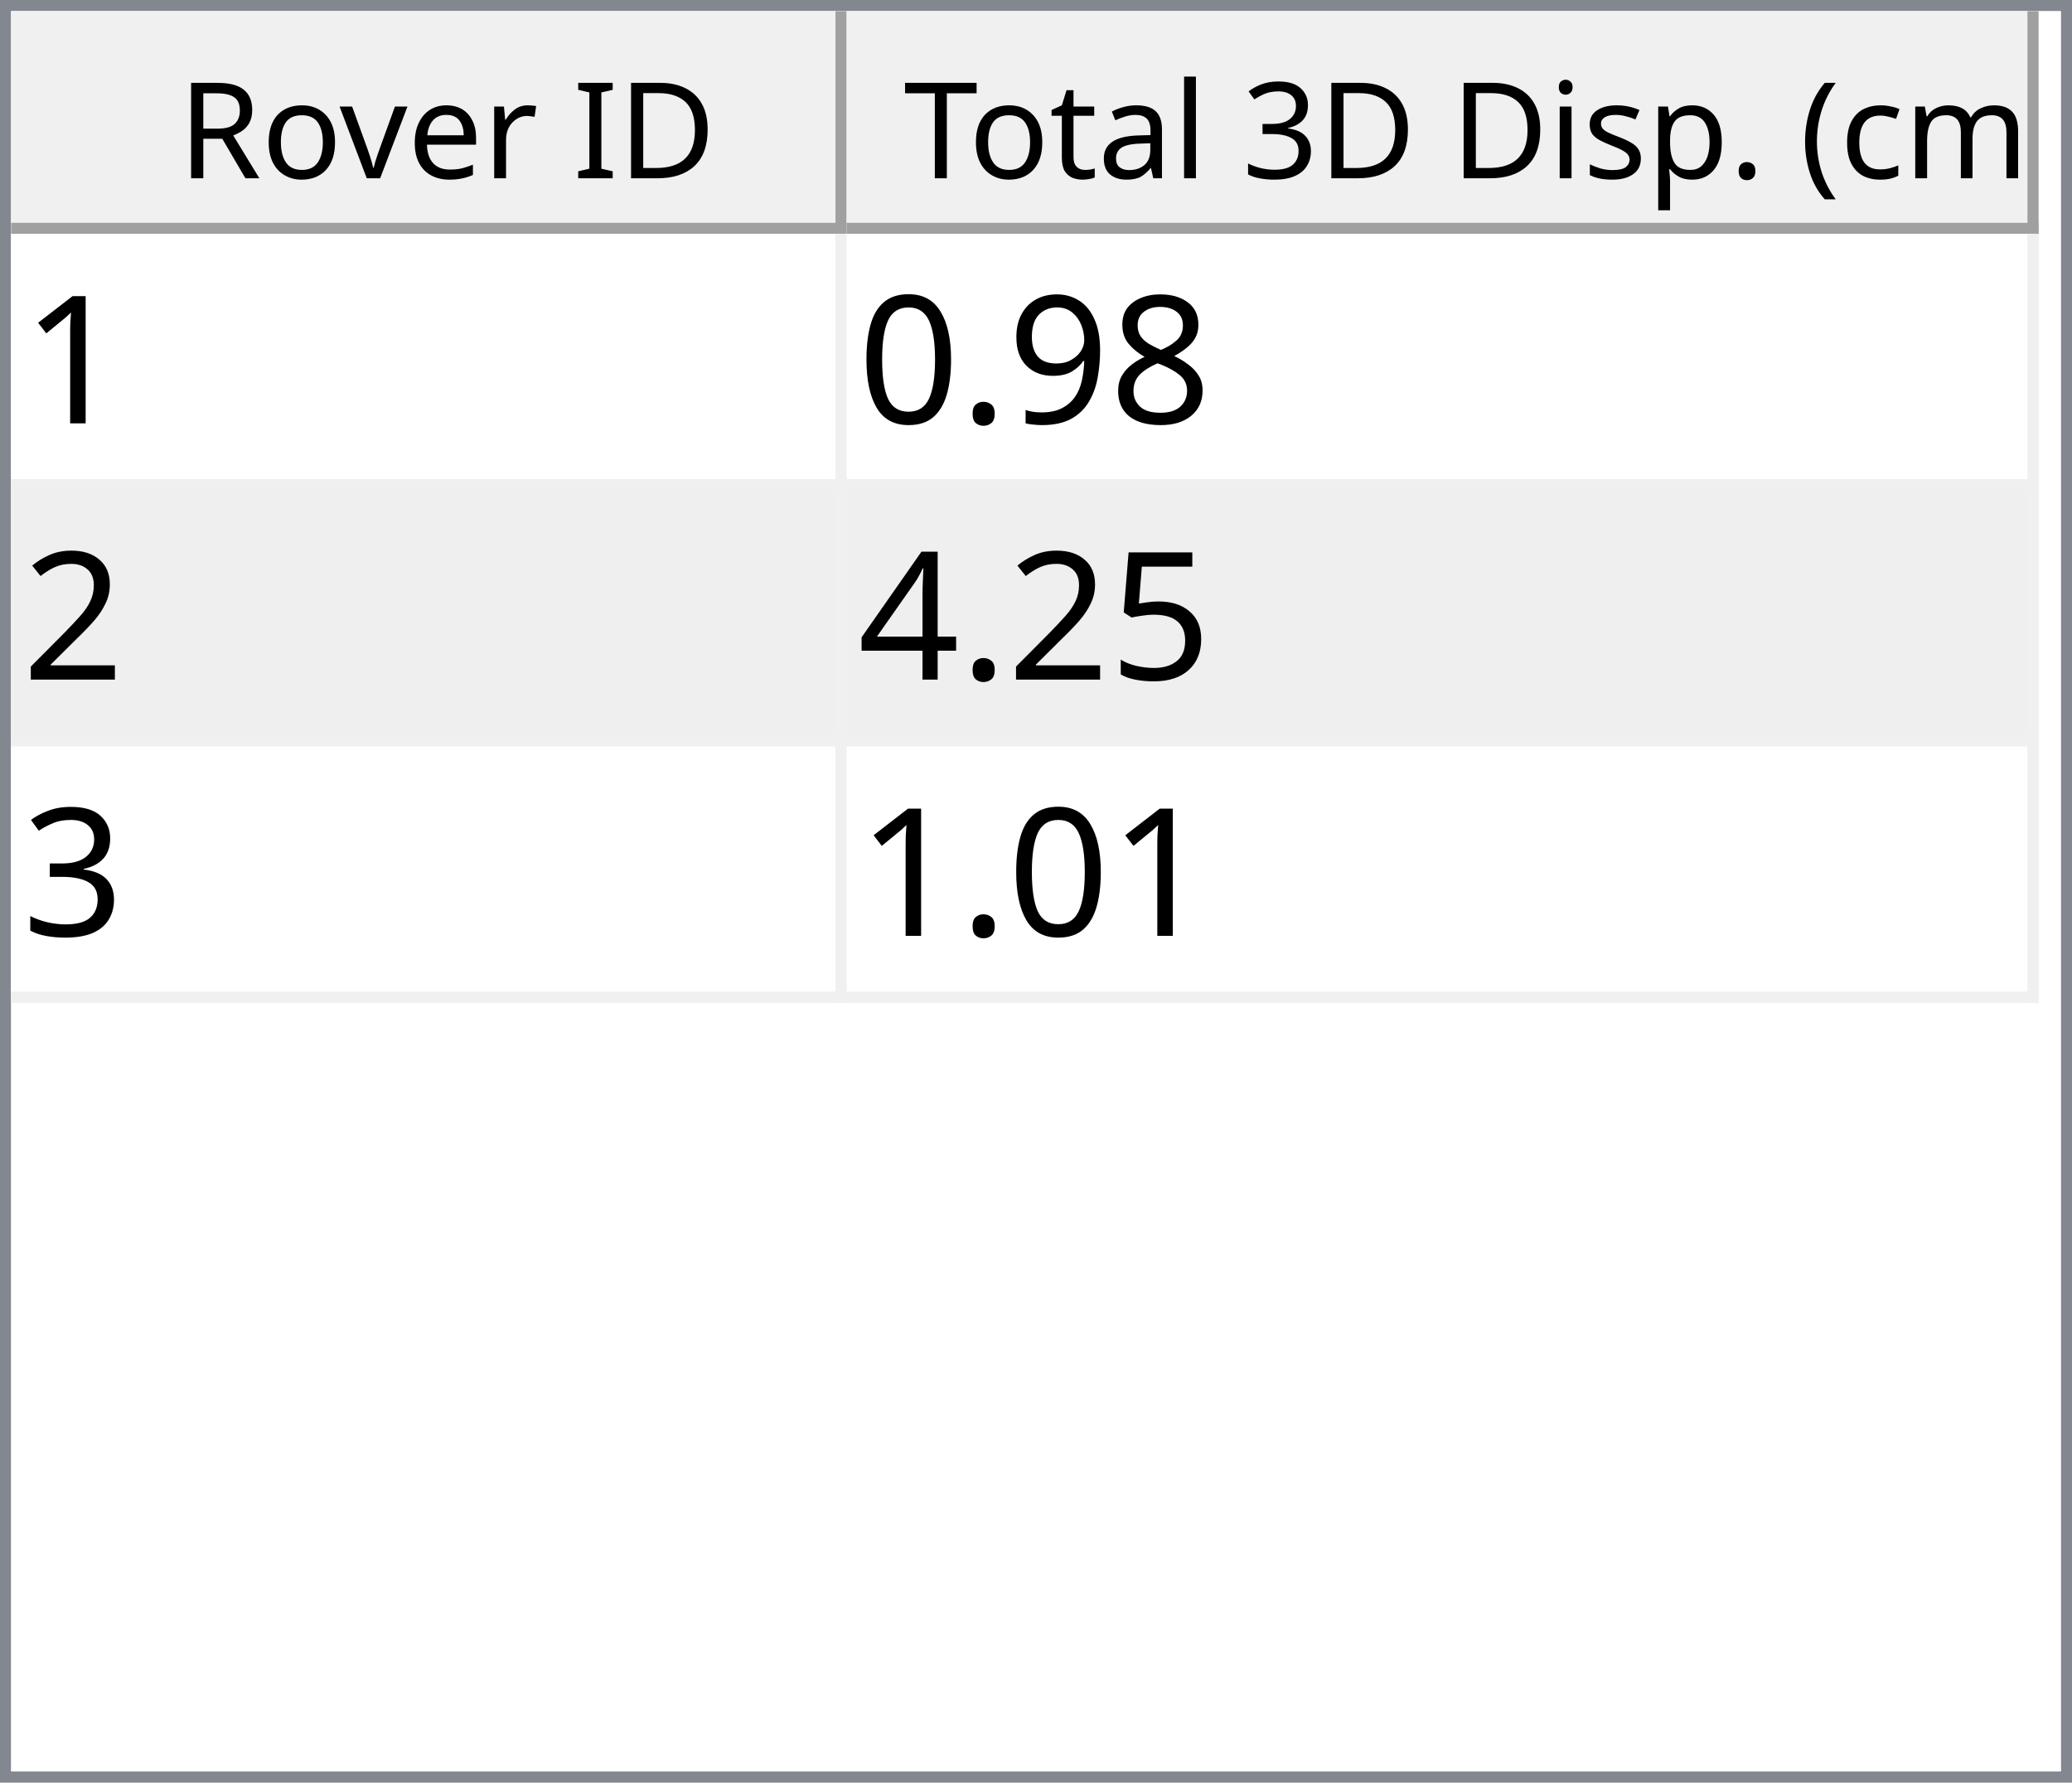
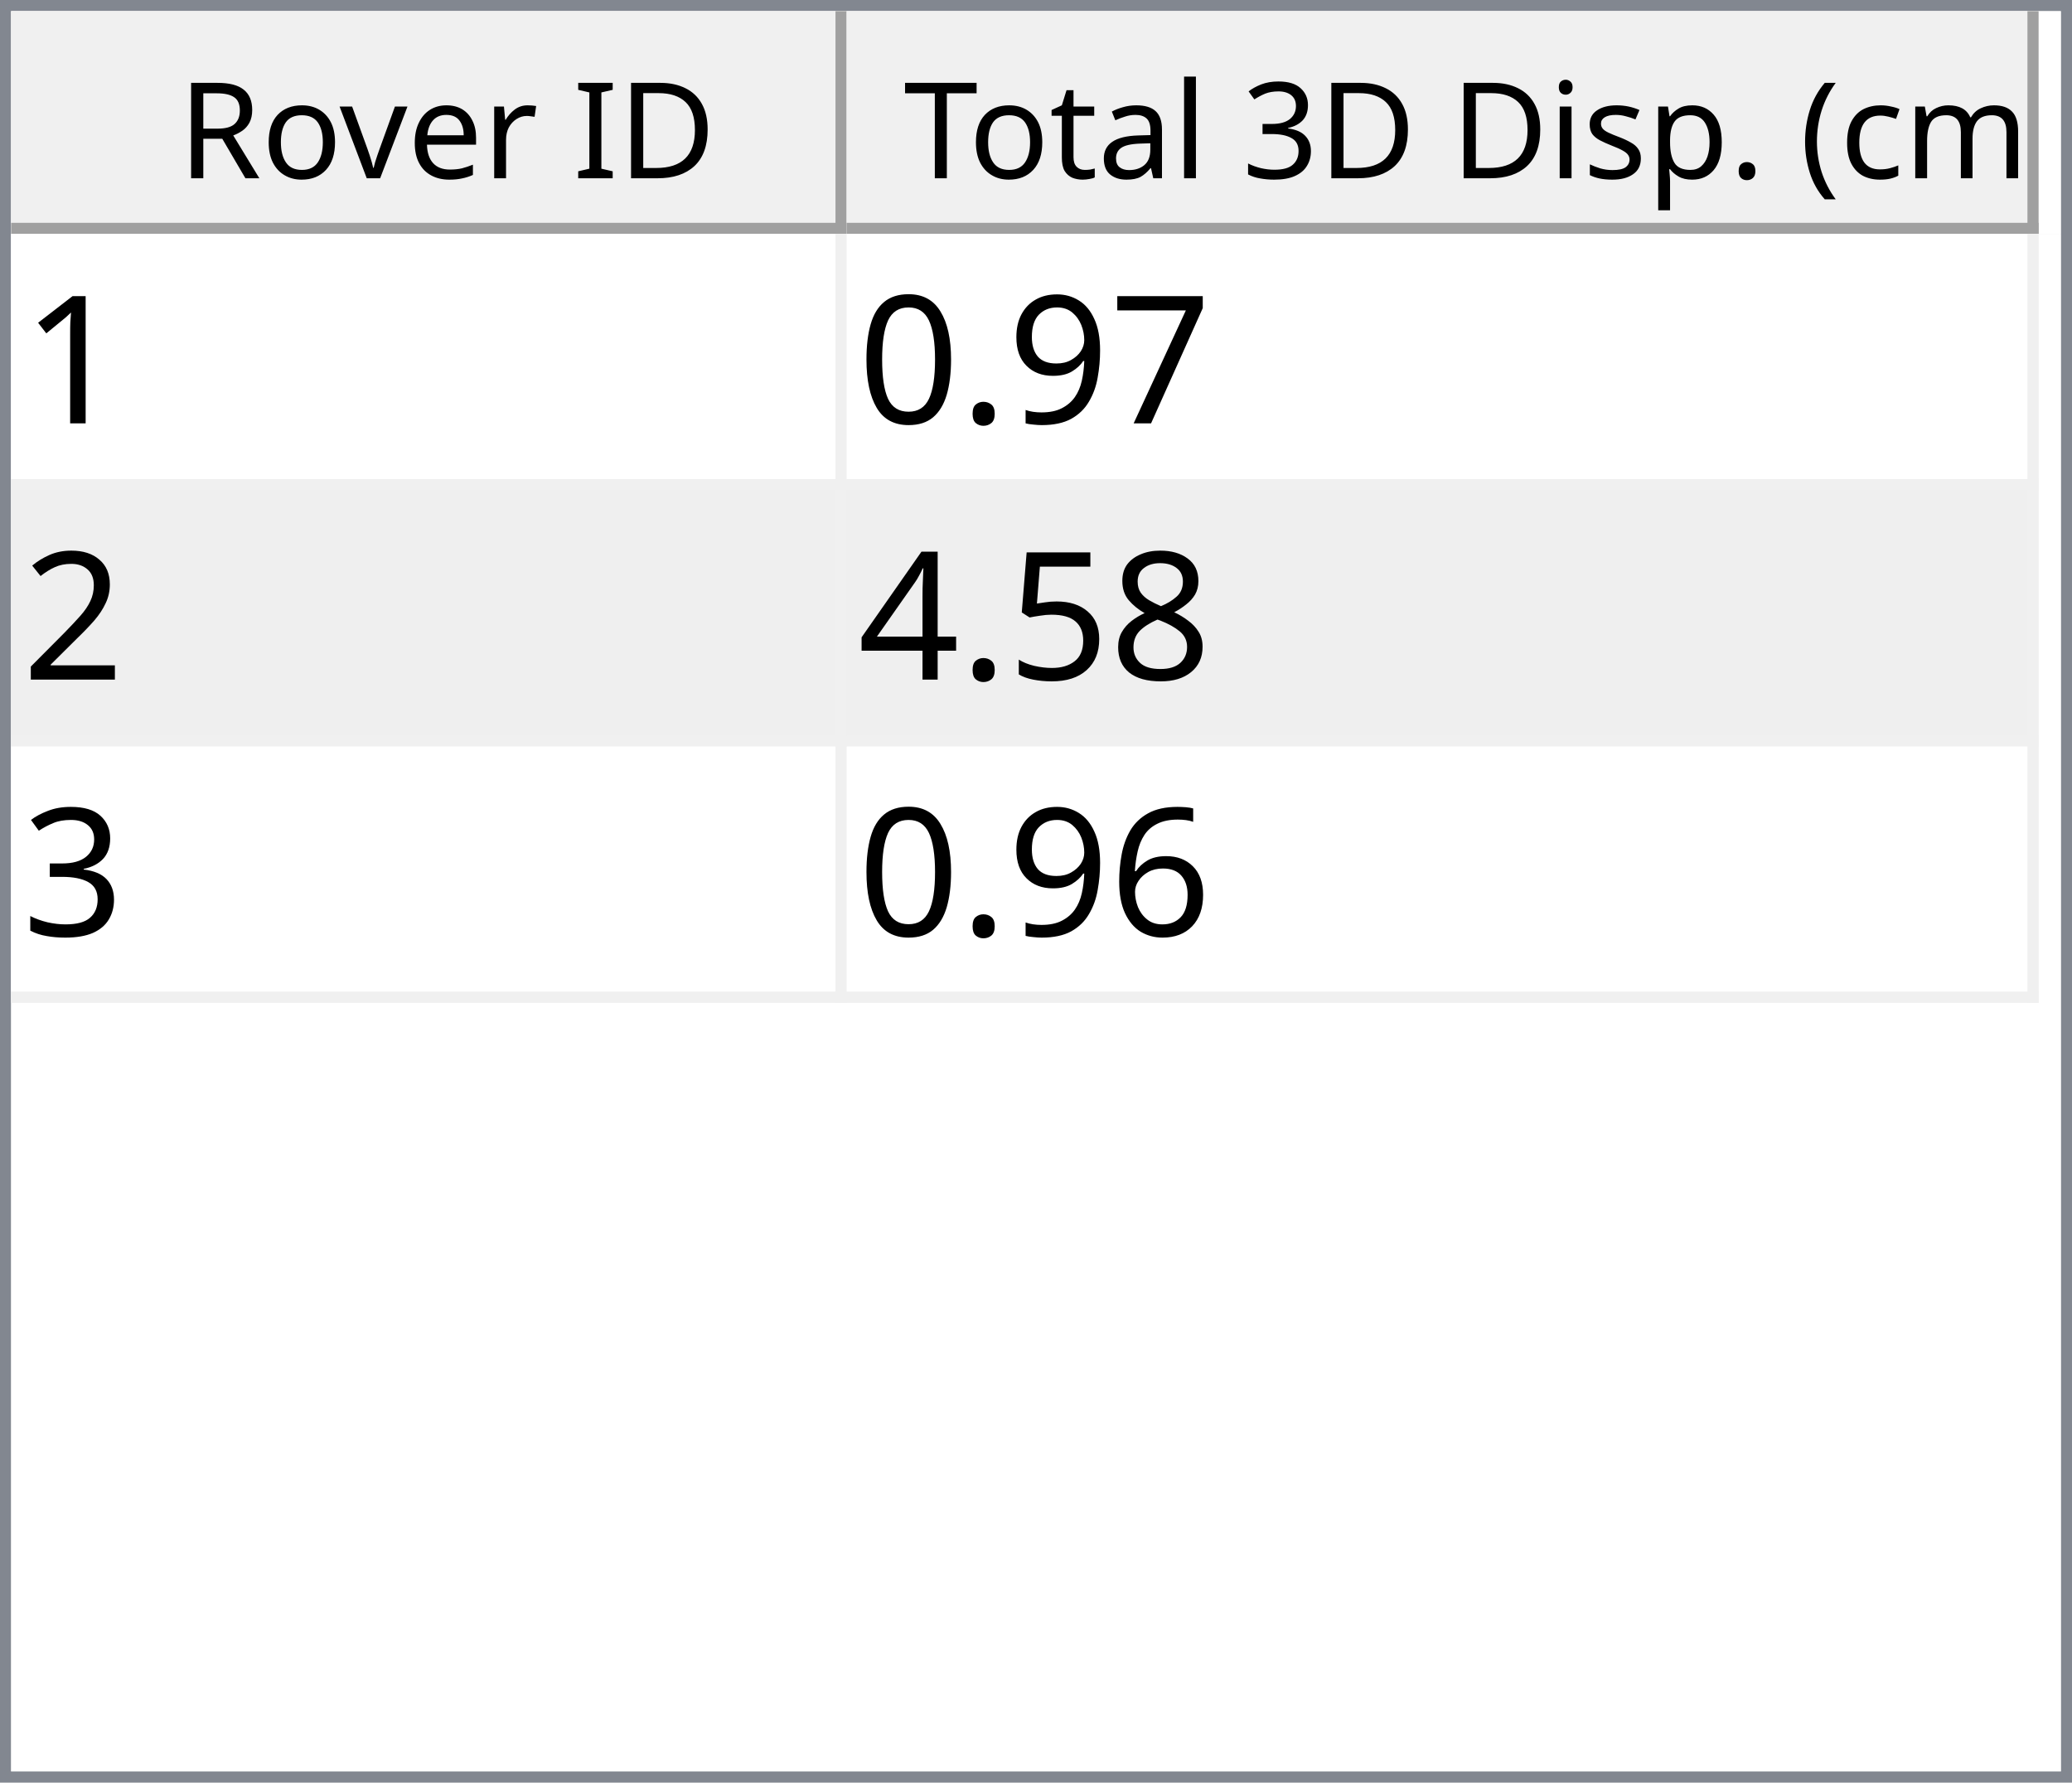
<svg xmlns="http://www.w3.org/2000/svg" style="fill-opacity:1; color-rendering:auto; color-interpolation:auto; text-rendering:auto; stroke:black; stroke-linecap:square; stroke-miterlimit:10; shape-rendering:auto; stroke-opacity:1; fill:black; stroke-dasharray:none; font-weight:normal; stroke-width:1; font-family:'Dialog'; font-style:normal; stroke-linejoin:miter; font-size:12px; stroke-dashoffset:0; image-rendering:auto;" width="186" height="160">
  <defs id="genericDefs" />
  <g>
    <defs id="defs1">
      <clipPath clipPathUnits="userSpaceOnUse" id="clipPath1">
        <path d="M0 0 L186 0 L186 160 L0 160 L0 0 Z" />
      </clipPath>
      <clipPath clipPathUnits="userSpaceOnUse" id="clipPath2">
        <path d="M0 0 L0 160 L186 160 L186 0 Z" />
      </clipPath>
      <clipPath clipPathUnits="userSpaceOnUse" id="clipPath3">
        <path d="M0 0 L0 20 L184 20 L184 0 Z" />
      </clipPath>
      <clipPath clipPathUnits="userSpaceOnUse" id="clipPath4">
        <path d="M0 0 L0 20 L75 20 L75 0 Z" />
      </clipPath>
      <clipPath clipPathUnits="userSpaceOnUse" id="clipPath5">
        <path d="M1 1 L1 19 L74 19 L74 1 Z" />
      </clipPath>
      <clipPath clipPathUnits="userSpaceOnUse" id="clipPath6">
        <path d="M0 0 L0 18 L73 18 L73 0 Z" />
      </clipPath>
      <clipPath clipPathUnits="userSpaceOnUse" id="clipPath7">
        <path d="M-0.5 -0.5 L-0.5 19.5 L74.5 19.5 L74.5 -0.5 Z" />
      </clipPath>
      <clipPath clipPathUnits="userSpaceOnUse" id="clipPath8">
        <path d="M0 0 L0 20 L107 20 L107 0 Z" />
      </clipPath>
      <clipPath clipPathUnits="userSpaceOnUse" id="clipPath9">
        <path d="M1 1 L1 19 L106 19 L106 1 Z" />
      </clipPath>
      <clipPath clipPathUnits="userSpaceOnUse" id="clipPath10">
        <path d="M0 0 L0 18 L105 18 L105 0 Z" />
      </clipPath>
      <clipPath clipPathUnits="userSpaceOnUse" id="clipPath11">
        <path d="M-0.5 -0.5 L-0.5 19.5 L106.5 19.5 L106.5 -0.5 Z" />
      </clipPath>
      <clipPath clipPathUnits="userSpaceOnUse" id="clipPath12">
        <path d="M0 0 L0 138 L184 138 L184 0 Z" />
      </clipPath>
      <clipPath clipPathUnits="userSpaceOnUse" id="clipPath13">
        <path d="M0 0 L0 69 L182 69 L182 0 Z" />
      </clipPath>
      <clipPath clipPathUnits="userSpaceOnUse" id="clipPath14">
        <path d="M-0.5 -0.5 L-0.5 68.5 L181.5 68.5 L181.5 -0.5 Z" />
      </clipPath>
      <clipPath clipPathUnits="userSpaceOnUse" id="clipPath15">
        <path d="M0 0 L0 22 L74 22 L74 0 Z" />
      </clipPath>
      <clipPath clipPathUnits="userSpaceOnUse" id="clipPath16">
        <path d="M0 0 L0 22 L106 22 L106 0 Z" />
      </clipPath>
      <font horiz-adv-x="64.551" id="font1">
        <font-face ascent="107.91" descent="25.098" units-per-em="100" style="font-style:normal; font-family:Segoe UI; font-weight:normal;" />
        <missing-glyph horiz-adv-x="64.551" d="M8.109 0 L8.109 68.266 L56.453 68.266 L56.453 0 L8.109 0 ZM15.328 7.234 L49.219 7.234 L49.219 61.031 L15.328 61.031 L15.328 7.234 Z" />
        <glyph unicode="D" horiz-adv-x="70.117" d="M9.188 0 L9.188 70.016 L28.516 70.016 Q65.531 70.016 65.531 35.891 Q65.531 19.672 55.25 9.836 Q44.969 0 27.734 0 L9.188 0 ZM17.391 62.594 L17.391 7.422 L27.828 7.422 Q41.609 7.422 49.273 14.797 Q56.938 22.172 56.938 35.688 Q56.938 62.594 28.328 62.594 L17.391 62.594 Z" />
        <glyph unicode="I" horiz-adv-x="26.611" d="M17.391 0 L9.188 0 L9.188 70.016 L17.391 70.016 L17.391 0 Z" />
        <glyph unicode=" " horiz-adv-x="27.393" d="" />
        <glyph unicode="r" horiz-adv-x="34.766" d="M34.188 41.891 Q32.078 43.5 28.125 43.5 Q23 43.5 19.555 38.672 Q16.109 33.844 16.109 25.484 L16.109 0 L8.109 0 L8.109 50 L16.109 50 L16.109 39.703 L16.312 39.703 Q18.016 44.969 21.531 47.922 Q25.047 50.875 29.391 50.875 Q32.516 50.875 34.188 50.203 L34.188 41.891 Z" />
        <glyph unicode="e" horiz-adv-x="52.295" d="M48.297 23 L12.984 23 Q13.188 14.656 17.484 10.109 Q21.781 5.562 29.297 5.562 Q37.75 5.562 44.828 11.141 L44.828 3.609 Q38.234 -1.172 27.391 -1.172 Q16.797 -1.172 10.742 5.641 Q4.688 12.453 4.688 24.812 Q4.688 36.469 11.305 43.82 Q17.922 51.172 27.734 51.172 Q37.547 51.172 42.922 44.828 Q48.297 38.484 48.297 27.203 L48.297 23 ZM40.094 29.781 Q40.047 36.719 36.75 40.578 Q33.453 44.438 27.594 44.438 Q21.922 44.438 17.969 40.383 Q14.016 36.328 13.094 29.781 L40.094 29.781 Z" />
        <glyph unicode="v" horiz-adv-x="47.9" d="M47.406 50 L27.484 0 L19.625 0 L0.688 50 L9.469 50 L22.172 13.672 Q23.578 9.672 23.922 6.688 L24.125 6.688 Q24.609 10.453 25.688 13.484 L38.969 50 L47.406 50 Z" />
        <glyph unicode="o" horiz-adv-x="58.594" d="M29 -1.172 Q17.922 -1.172 11.305 5.836 Q4.688 12.844 4.688 24.422 Q4.688 37.016 11.57 44.094 Q18.453 51.172 30.172 51.172 Q41.359 51.172 47.633 44.289 Q53.906 37.406 53.906 25.203 Q53.906 13.234 47.141 6.031 Q40.375 -1.172 29 -1.172 ZM29.594 44.438 Q21.875 44.438 17.383 39.188 Q12.891 33.938 12.891 24.703 Q12.891 15.828 17.43 10.695 Q21.969 5.562 29.594 5.562 Q37.359 5.562 41.531 10.594 Q45.703 15.625 45.703 24.906 Q45.703 34.281 41.531 39.359 Q37.359 44.438 29.594 44.438 Z" />
        <glyph unicode="R" horiz-adv-x="59.814" d="M59.375 0 L49.609 0 L37.891 19.625 Q36.281 22.359 34.766 24.289 Q33.25 26.219 31.664 27.438 Q30.078 28.656 28.25 29.219 Q26.422 29.781 24.125 29.781 L17.391 29.781 L17.391 0 L9.188 0 L9.188 70.016 L30.078 70.016 Q34.672 70.016 38.555 68.867 Q42.438 67.719 45.289 65.375 Q48.141 63.031 49.758 59.547 Q51.375 56.062 51.375 51.375 Q51.375 47.703 50.273 44.656 Q49.172 41.609 47.148 39.211 Q45.125 36.812 42.266 35.133 Q39.406 33.453 35.844 32.516 L35.844 32.328 Q37.594 31.547 38.891 30.547 Q40.188 29.547 41.359 28.18 Q42.531 26.812 43.68 25.078 Q44.828 23.344 46.234 21.047 L59.375 0 ZM17.391 62.594 L17.391 37.203 L28.516 37.203 Q31.594 37.203 34.203 38.133 Q36.812 39.062 38.719 40.797 Q40.625 42.531 41.703 45.047 Q42.781 47.562 42.781 50.688 Q42.781 56.297 39.141 59.445 Q35.5 62.594 28.609 62.594 L17.391 62.594 Z" />
        <glyph unicode=")" horiz-adv-x="30.176" d="M8.297 -15.922 L1.172 -15.922 Q16.406 2.344 16.406 26.812 Q16.406 51.469 1.078 70.016 L8.297 70.016 Q23.531 52.156 23.531 26.703 Q23.531 1.375 8.297 -15.922 Z" />
        <glyph unicode="m" horiz-adv-x="86.133" d="M79.109 0 L71.094 0 L71.094 28.719 Q71.094 37.016 68.531 40.727 Q65.969 44.438 59.906 44.438 Q54.781 44.438 51.195 39.75 Q47.609 35.062 47.609 28.516 L47.609 0 L39.594 0 L39.594 29.688 Q39.594 44.438 28.219 44.438 Q22.953 44.438 19.531 40.016 Q16.109 35.594 16.109 28.516 L16.109 0 L8.109 0 L8.109 50 L16.109 50 L16.109 42.094 L16.312 42.094 Q21.625 51.172 31.844 51.172 Q36.969 51.172 40.773 48.312 Q44.578 45.453 46 40.828 Q51.562 51.172 62.594 51.172 Q79.109 51.172 79.109 30.812 L79.109 0 Z" />
        <glyph unicode="c" horiz-adv-x="46.191" d="M42.188 2.297 Q36.422 -1.172 28.516 -1.172 Q17.828 -1.172 11.258 5.789 Q4.688 12.75 4.688 23.828 Q4.688 36.188 11.766 43.68 Q18.844 51.172 30.672 51.172 Q37.25 51.172 42.281 48.734 L42.281 40.531 Q36.719 44.438 30.375 44.438 Q22.703 44.438 17.797 38.945 Q12.891 33.453 12.891 24.516 Q12.891 15.719 17.508 10.641 Q22.125 5.562 29.891 5.562 Q36.422 5.562 42.188 9.906 L42.188 2.297 Z" />
        <glyph unicode="(" horiz-adv-x="30.176" d="M29.109 -15.922 L21.969 -15.922 Q6.844 1.375 6.844 26.703 Q6.844 52.156 21.969 70.016 L29.203 70.016 Q13.875 51.469 13.875 26.812 Q13.875 2.344 29.109 -15.922 Z" />
        <glyph unicode="." horiz-adv-x="21.68" d="M10.891 -1.078 Q8.641 -1.078 7.055 0.539 Q5.469 2.156 5.469 4.391 Q5.469 6.641 7.055 8.273 Q8.641 9.906 10.891 9.906 Q13.188 9.906 14.797 8.273 Q16.406 6.641 16.406 4.391 Q16.406 2.156 14.797 0.539 Q13.188 -1.078 10.891 -1.078 Z" />
        <glyph unicode="p" horiz-adv-x="58.789" d="M16.312 7.234 L16.109 7.234 L16.109 -23 L8.109 -23 L8.109 50 L16.109 50 L16.109 41.219 L16.312 41.219 Q22.219 51.172 33.594 51.172 Q43.266 51.172 48.688 44.461 Q54.109 37.75 54.109 26.469 Q54.109 13.922 48 6.375 Q41.891 -1.172 31.297 -1.172 Q21.578 -1.172 16.312 7.234 ZM16.109 27.391 L16.109 20.406 Q16.109 14.203 20.141 9.883 Q24.172 5.562 30.375 5.562 Q37.641 5.562 41.773 11.133 Q45.906 16.703 45.906 26.609 Q45.906 34.969 42.047 39.703 Q38.188 44.438 31.594 44.438 Q24.609 44.438 20.359 39.578 Q16.109 34.719 16.109 27.391 Z" />
        <glyph unicode="s" horiz-adv-x="42.432" d="M5.078 1.812 L5.078 10.406 Q11.625 5.562 19.484 5.562 Q30.031 5.562 30.031 12.594 Q30.031 14.594 29.125 15.992 Q28.219 17.391 26.68 18.461 Q25.141 19.531 23.07 20.383 Q21 21.234 18.609 22.172 Q15.281 23.484 12.766 24.828 Q10.25 26.172 8.57 27.859 Q6.891 29.547 6.031 31.695 Q5.172 33.844 5.172 36.719 Q5.172 40.234 6.789 42.945 Q8.406 45.656 11.086 47.484 Q13.766 49.312 17.211 50.242 Q20.656 51.172 24.312 51.172 Q30.812 51.172 35.938 48.922 L35.938 40.828 Q30.422 44.438 23.25 44.438 Q21 44.438 19.195 43.922 Q17.391 43.406 16.094 42.477 Q14.797 41.547 14.086 40.258 Q13.375 38.969 13.375 37.406 Q13.375 35.453 14.086 34.133 Q14.797 32.812 16.164 31.789 Q17.531 30.766 19.484 29.938 Q21.438 29.109 23.922 28.125 Q27.25 26.859 29.883 25.516 Q32.516 24.172 34.375 22.484 Q36.234 20.797 37.234 18.602 Q38.234 16.406 38.234 13.375 Q38.234 9.672 36.602 6.938 Q34.969 4.203 32.234 2.398 Q29.5 0.594 25.93 -0.289 Q22.359 -1.172 18.453 -1.172 Q10.75 -1.172 5.078 1.812 Z" />
        <glyph unicode="i" horiz-adv-x="24.219" d="M12.203 62.703 Q10.062 62.703 8.547 64.164 Q7.031 65.625 7.031 67.875 Q7.031 70.125 8.547 71.609 Q10.062 73.094 12.203 73.094 Q14.406 73.094 15.945 71.609 Q17.484 70.125 17.484 67.875 Q17.484 65.719 15.945 64.211 Q14.406 62.703 12.203 62.703 ZM16.109 0 L8.109 0 L8.109 50 L16.109 50 L16.109 0 Z" />
        <glyph unicode="3" horiz-adv-x="53.906" d="M46.531 19.828 Q46.531 15.094 44.75 11.211 Q42.969 7.328 39.719 4.57 Q36.469 1.812 31.93 0.297 Q27.391 -1.219 21.922 -1.219 Q11.922 -1.219 6 2.594 L6 11.188 Q13.094 5.609 22.219 5.609 Q25.875 5.609 28.828 6.539 Q31.781 7.469 33.906 9.227 Q36.031 10.984 37.18 13.477 Q38.328 15.969 38.328 19.094 Q38.328 32.812 18.797 32.812 L12.984 32.812 L12.984 39.594 L18.5 39.594 Q35.797 39.594 35.797 52.484 Q35.797 64.406 22.609 64.406 Q15.188 64.406 8.688 59.422 L8.688 67.188 Q15.375 71.188 24.609 71.188 Q29 71.188 32.57 69.969 Q36.141 68.75 38.68 66.555 Q41.219 64.359 42.609 61.281 Q44 58.203 44 54.5 Q44 40.672 30.031 36.719 L30.031 36.531 Q33.594 36.141 36.625 34.797 Q39.656 33.453 41.852 31.305 Q44.047 29.156 45.289 26.25 Q46.531 23.344 46.531 19.828 Z" />
        <glyph unicode="l" horiz-adv-x="24.219" d="M16.109 0 L8.109 0 L8.109 74.031 L16.109 74.031 L16.109 0 Z" />
        <glyph unicode="a" horiz-adv-x="50.879" d="M43.891 0 L35.891 0 L35.891 7.812 L35.688 7.812 Q30.469 -1.172 20.312 -1.172 Q12.844 -1.172 8.617 2.781 Q4.391 6.734 4.391 13.281 Q4.391 27.297 20.906 29.594 L35.891 31.688 Q35.891 44.438 25.594 44.438 Q16.547 44.438 9.281 38.281 L9.281 46.484 Q16.656 51.172 26.266 51.172 Q43.891 51.172 43.891 32.516 L43.891 0 ZM35.891 25.297 L23.828 23.641 Q18.266 22.859 15.43 20.875 Q12.594 18.891 12.594 13.875 Q12.594 10.203 15.211 7.883 Q17.828 5.562 22.172 5.562 Q28.125 5.562 32.008 9.742 Q35.891 13.922 35.891 20.312 L35.891 25.297 Z" />
        <glyph unicode="t" horiz-adv-x="33.887" d="M31.297 0.484 Q28.469 -1.078 23.828 -1.078 Q10.688 -1.078 10.688 13.578 L10.688 43.172 L2.094 43.172 L2.094 50 L10.688 50 L10.688 62.203 L18.703 64.797 L18.703 50 L31.297 50 L31.297 43.172 L18.703 43.172 L18.703 14.984 Q18.703 9.969 20.414 7.82 Q22.125 5.672 26.078 5.672 Q29.109 5.672 31.297 7.328 L31.297 0.484 Z" />
        <glyph unicode="T" horiz-adv-x="52.393" d="M50.594 62.594 L30.375 62.594 L30.375 0 L22.172 0 L22.172 62.594 L2 62.594 L2 70.016 L50.594 70.016 L50.594 62.594 Z" />
      </font>
      <font horiz-adv-x="75.0" id="font2">
        <font-face ascent="100.537" descent="21.973" units-per-em="100" style="font-style:normal; font-family:sans-serif; font-weight:normal;" />
        <missing-glyph horiz-adv-x="75.0" d="M12.5 0 L12.5 62.5 L62.5 62.5 L62.5 0 L12.5 0 ZM14.062 1.562 L60.938 1.562 L60.938 60.938 L14.062 60.938 L14.062 1.562 Z" />
        <glyph unicode="1" horiz-adv-x="55.615" d="M37.25 0 L28.469 0 L28.469 56 Q25.297 52.984 20.141 49.953 Q14.984 46.922 10.891 45.406 L10.891 53.906 Q18.266 57.375 23.781 62.305 Q29.297 67.234 31.594 71.875 L37.25 71.875 L37.25 0 Z" />
-         <glyph unicode="8" horiz-adv-x="55.615" d="M17.672 38.812 Q12.203 40.828 9.57 44.539 Q6.938 48.25 6.938 53.422 Q6.938 61.234 12.555 66.555 Q18.172 71.875 27.484 71.875 Q36.859 71.875 42.578 66.43 Q48.297 60.984 48.297 53.172 Q48.297 48.188 45.68 44.508 Q43.062 40.828 37.75 38.812 Q44.344 36.672 47.781 31.883 Q51.219 27.094 51.219 20.453 Q51.219 11.281 44.727 5.031 Q38.234 -1.219 27.641 -1.219 Q17.047 -1.219 10.547 5.055 Q4.047 11.328 4.047 20.703 Q4.047 27.688 7.594 32.398 Q11.141 37.109 17.672 38.812 ZM15.922 53.719 Q15.922 48.641 19.195 45.414 Q22.469 42.188 27.688 42.188 Q32.766 42.188 36.016 45.383 Q39.266 48.578 39.266 53.219 Q39.266 58.062 35.914 61.359 Q32.562 64.656 27.594 64.656 Q22.562 64.656 19.242 61.43 Q15.922 58.203 15.922 53.719 ZM13.094 20.656 Q13.094 16.891 14.875 13.375 Q16.656 9.859 20.172 7.93 Q23.688 6 27.734 6 Q34.031 6 38.133 10.055 Q42.234 14.109 42.234 20.359 Q42.234 26.703 38.016 30.859 Q33.797 35.016 27.438 35.016 Q21.234 35.016 17.164 30.914 Q13.094 26.812 13.094 20.656 Z" />
+         <glyph unicode="7" horiz-adv-x="55.615" d="M4.734 62.203 L4.734 70.656 L51.078 70.656 L51.078 63.812 Q44.234 56.547 37.523 44.484 Q30.812 32.422 27.156 19.672 Q24.516 10.688 23.781 0 L14.75 0 Q14.891 8.453 18.062 20.414 Q21.234 32.375 27.172 43.484 Q33.109 54.594 39.797 62.203 L4.734 62.203 Z" />
        <glyph unicode="9" horiz-adv-x="55.615" d="M5.469 16.547 L13.922 17.328 Q14.984 11.375 18.016 8.688 Q21.047 6 25.781 6 Q29.828 6 32.883 7.859 Q35.938 9.719 37.891 12.82 Q39.844 15.922 41.164 21.195 Q42.484 26.469 42.484 31.938 Q42.484 32.516 42.438 33.688 Q39.797 29.5 35.234 26.883 Q30.672 24.266 25.344 24.266 Q16.453 24.266 10.305 30.711 Q4.156 37.156 4.156 47.703 Q4.156 58.594 10.578 65.234 Q17 71.875 26.656 71.875 Q33.641 71.875 39.43 68.117 Q45.219 64.359 48.219 57.398 Q51.219 50.438 51.219 37.25 Q51.219 23.531 48.242 15.406 Q45.266 7.281 39.383 3.031 Q33.5 -1.219 25.594 -1.219 Q17.188 -1.219 11.867 3.445 Q6.547 8.109 5.469 16.547 ZM41.453 48.141 Q41.453 55.719 37.43 60.156 Q33.406 64.594 27.734 64.594 Q21.875 64.594 17.531 59.812 Q13.188 55.031 13.188 47.406 Q13.188 40.578 17.312 36.305 Q21.438 32.031 27.484 32.031 Q33.594 32.031 37.523 36.305 Q41.453 40.578 41.453 48.141 Z" />
        <glyph unicode="." horiz-adv-x="27.783" d="M9.078 0 L9.078 10.016 L19.094 10.016 L19.094 0 L9.078 0 Z" />
        <glyph unicode="0" horiz-adv-x="55.615" d="M4.156 35.297 Q4.156 48 6.766 55.742 Q9.375 63.484 14.523 67.68 Q19.672 71.875 27.484 71.875 Q33.25 71.875 37.594 69.555 Q41.938 67.234 44.773 62.867 Q47.609 58.5 49.219 52.227 Q50.828 45.953 50.828 35.297 Q50.828 22.703 48.242 14.969 Q45.656 7.234 40.508 3.008 Q35.359 -1.219 27.484 -1.219 Q17.141 -1.219 11.234 6.203 Q4.156 15.141 4.156 35.297 ZM13.188 35.297 Q13.188 17.672 17.312 11.836 Q21.438 6 27.484 6 Q33.547 6 37.672 11.859 Q41.797 17.719 41.797 35.297 Q41.797 52.984 37.672 58.789 Q33.547 64.594 27.391 64.594 Q21.344 64.594 17.719 59.469 Q13.188 52.938 13.188 35.297 Z" />
        <glyph unicode="2" horiz-adv-x="55.615" d="M50.344 8.453 L50.344 0 L3.031 0 Q2.938 3.172 4.047 6.109 Q5.859 10.938 9.836 15.625 Q13.812 20.312 21.344 26.469 Q33.016 36.031 37.117 41.625 Q41.219 47.219 41.219 52.203 Q41.219 57.422 37.477 61.008 Q33.734 64.594 27.734 64.594 Q21.391 64.594 17.578 60.789 Q13.766 56.984 13.719 50.25 L4.688 51.172 Q5.609 61.281 11.664 66.578 Q17.719 71.875 27.938 71.875 Q38.234 71.875 44.242 66.164 Q50.25 60.453 50.25 52 Q50.25 47.703 48.492 43.555 Q46.734 39.406 42.656 34.812 Q38.578 30.219 29.109 22.219 Q21.188 15.578 18.945 13.211 Q16.703 10.844 15.234 8.453 L50.344 8.453 Z" />
+         <glyph unicode="8" horiz-adv-x="55.615" d="M17.672 38.812 Q12.203 40.828 9.57 44.539 Q6.938 48.25 6.938 53.422 Q6.938 61.234 12.555 66.555 Q18.172 71.875 27.484 71.875 Q36.859 71.875 42.578 66.43 Q48.297 60.984 48.297 53.172 Q48.297 48.188 45.68 44.508 Q43.062 40.828 37.75 38.812 Q44.344 36.672 47.781 31.883 Q51.219 27.094 51.219 20.453 Q51.219 11.281 44.727 5.031 Q38.234 -1.219 27.641 -1.219 Q17.047 -1.219 10.547 5.055 Q4.047 11.328 4.047 20.703 Q4.047 27.688 7.594 32.398 Q11.141 37.109 17.672 38.812 ZM15.922 53.719 Q15.922 48.641 19.195 45.414 Q22.469 42.188 27.688 42.188 Q32.766 42.188 36.016 45.383 Q39.266 48.578 39.266 53.219 Q39.266 58.062 35.914 61.359 Q32.562 64.656 27.594 64.656 Q22.562 64.656 19.242 61.43 Q15.922 58.203 15.922 53.719 ZM13.094 20.656 Q13.094 16.891 14.875 13.375 Q16.656 9.859 20.172 7.93 Q23.688 6 27.734 6 Q34.031 6 38.133 10.055 Q42.234 14.109 42.234 20.359 Q42.234 26.703 38.016 30.859 Q33.797 35.016 27.438 35.016 Q21.234 35.016 17.164 30.914 Q13.094 26.812 13.094 20.656 Z" />
        <glyph unicode="5" horiz-adv-x="55.615" d="M4.156 18.75 L13.375 19.531 Q14.406 12.797 18.141 9.398 Q21.875 6 27.156 6 Q33.5 6 37.891 10.789 Q42.281 15.578 42.281 23.484 Q42.281 31 38.062 35.352 Q33.844 39.703 27 39.703 Q22.75 39.703 19.336 37.773 Q15.922 35.844 13.969 32.766 L5.719 33.844 L12.641 70.609 L48.25 70.609 L48.25 62.203 L19.672 62.203 L15.828 42.969 Q22.266 47.469 29.344 47.469 Q38.719 47.469 45.164 40.969 Q51.609 34.469 51.609 24.266 Q51.609 14.547 45.953 7.469 Q39.062 -1.219 27.156 -1.219 Q17.391 -1.219 11.211 4.25 Q5.031 9.719 4.156 18.75 Z" />
        <glyph unicode="4" horiz-adv-x="55.615" d="M32.328 0 L32.328 17.141 L1.266 17.141 L1.266 25.203 L33.938 71.578 L41.109 71.578 L41.109 25.203 L50.781 25.203 L50.781 17.141 L41.109 17.141 L41.109 0 L32.328 0 ZM32.328 25.203 L32.328 57.469 L9.906 25.203 L32.328 25.203 Z" />
        <glyph unicode="3" horiz-adv-x="55.615" d="M4.203 18.891 L12.984 20.062 Q14.5 12.594 18.141 9.297 Q21.781 6 27 6 Q33.203 6 37.477 10.297 Q41.75 14.594 41.75 20.953 Q41.75 27 37.797 30.93 Q33.844 34.859 27.734 34.859 Q25.25 34.859 21.531 33.891 L22.516 41.609 Q23.391 41.5 23.922 41.5 Q29.547 41.5 34.039 44.43 Q38.531 47.359 38.531 53.469 Q38.531 58.297 35.258 61.477 Q31.984 64.656 26.812 64.656 Q21.688 64.656 18.266 61.43 Q14.844 58.203 13.875 51.766 L5.078 53.328 Q6.688 62.156 12.398 67.016 Q18.109 71.875 26.609 71.875 Q32.469 71.875 37.398 69.359 Q42.328 66.844 44.945 62.5 Q47.562 58.156 47.562 53.266 Q47.562 48.641 45.07 44.828 Q42.578 41.016 37.703 38.766 Q44.047 37.312 47.562 32.695 Q51.078 28.078 51.078 21.141 Q51.078 11.766 44.242 5.25 Q37.406 -1.266 26.953 -1.266 Q17.531 -1.266 11.305 4.352 Q5.078 9.969 4.203 18.891 Z" />
+         <glyph unicode="6" horiz-adv-x="55.615" d="M49.75 54.047 L41.016 53.375 Q39.844 58.547 37.703 60.891 Q34.125 64.656 28.906 64.656 Q24.703 64.656 21.531 62.312 Q17.391 59.281 14.992 53.469 Q12.594 47.656 12.5 36.922 Q15.672 41.75 20.266 44.094 Q24.859 46.438 29.891 46.438 Q38.672 46.438 44.852 39.969 Q51.031 33.5 51.031 23.25 Q51.031 16.5 48.125 10.719 Q45.219 4.938 40.141 1.859 Q35.062 -1.219 28.609 -1.219 Q17.625 -1.219 10.695 6.859 Q3.766 14.938 3.766 33.5 Q3.766 54.25 11.422 63.672 Q18.109 71.875 29.438 71.875 Q37.891 71.875 43.289 67.141 Q48.688 62.406 49.75 54.047 ZM13.875 23.188 Q13.875 18.656 15.797 14.508 Q17.719 10.359 21.188 8.18 Q24.656 6 28.469 6 Q34.031 6 38.039 10.492 Q42.047 14.984 42.047 22.703 Q42.047 30.125 38.086 34.398 Q34.125 38.672 28.125 38.672 Q22.172 38.672 18.023 34.398 Q13.875 30.125 13.875 23.188 Z" />
      </font>
    </defs>
    <g style="fill:white; stroke:white;">
      <rect x="0" y="0" width="186" style="clip-path:url(#clipPath1); stroke:none;" height="160" />
    </g>
    <g style="fill:white; text-rendering:optimizeSpeed; color-rendering:optimizeSpeed; image-rendering:optimizeSpeed; shape-rendering:crispEdges; stroke:white; color-interpolation:sRGB;">
      <rect x="0" width="186" height="160" y="0" style="stroke:none;" />
      <path style="stroke:none;" d="M0 160 L186 160 L186 0 L0 0 Z" />
    </g>
    <g style="fill:rgb(240,240,240); font-family:'Segoe UI'; stroke:rgb(240,240,240);">
      <rect x="0" y="0" width="186" style="clip-path:url(#clipPath2); stroke:none;" height="160" />
    </g>
    <g style="fill:rgb(130,135,144); font-family:'Segoe UI'; stroke:rgb(130,135,144);">
      <path d="M0 0 L186 0 L186 160 L0 160 L0 0 ZM1 1 L185 1 L185 159 L1 159 L1 1 Z" style="fill-rule:evenodd; clip-path:url(#clipPath2); stroke:none;" />
    </g>
    <g style="fill:white; font-family:'Segoe UI'; stroke:white;" transform="translate(1,1)">
      <rect x="0" y="0" width="184" style="clip-path:url(#clipPath3); stroke:none;" height="20" />
    </g>
    <g style="fill:rgb(240,240,240); font-family:'Segoe UI'; stroke:rgb(240,240,240);" transform="translate(1,1)">
      <rect x="0" y="0" width="75" style="clip-path:url(#clipPath4); stroke:none;" height="20" />
    </g>
    <g style="font-family:'Segoe UI';" transform="translate(2,2)">
      <text x="14" xml:space="preserve" y="14" style="clip-path:url(#clipPath6); stroke:none;">Rover ID</text>
    </g>
    <g style="fill:rgb(160,160,160); font-family:'Segoe UI'; stroke:rgb(160,160,160); stroke-linejoin:bevel;" transform="translate(1.5,1.5)">
      <line x1="74" x2="74" y1="0" style="fill:none; clip-path:url(#clipPath7);" y2="19" />
    </g>
    <g style="fill:rgb(160,160,160); font-family:'Segoe UI'; stroke:rgb(160,160,160); stroke-linejoin:bevel;" transform="matrix(1,0,0,1,1,1) translate(0.5,0.5)">
      <line x1="0" x2="74" y1="19" style="fill:none; clip-path:url(#clipPath7);" y2="19" />
    </g>
    <g style="fill:rgb(240,240,240); font-family:'Segoe UI'; stroke:rgb(240,240,240);" transform="translate(76,1)">
      <rect x="0" y="0" width="107" style="clip-path:url(#clipPath8); stroke:none;" height="20" />
    </g>
    <g style="font-family:'Segoe UI';" transform="translate(77,2)">
      <text x="1" xml:space="preserve" y="14" style="clip-path:url(#clipPath10); stroke:none;"> Total 3D Disp. (cm)</text>
    </g>
    <g style="fill:rgb(160,160,160); font-family:'Segoe UI'; stroke:rgb(160,160,160); stroke-linejoin:bevel;" transform="translate(76.5,1.5)">
      <line x1="106" x2="106" y1="0" style="fill:none; clip-path:url(#clipPath11);" y2="19" />
    </g>
    <g style="fill:rgb(160,160,160); font-family:'Segoe UI'; stroke:rgb(160,160,160); stroke-linejoin:bevel;" transform="matrix(1,0,0,1,76,1) translate(0.5,0.5)">
      <line x1="0" x2="106" y1="19" style="fill:none; clip-path:url(#clipPath11);" y2="19" />
    </g>
    <g style="fill:white; font-family:'Segoe UI'; stroke:white;" transform="translate(1,21)">
      <rect x="0" y="0" width="184" style="clip-path:url(#clipPath12); stroke:none;" height="138" />
    </g>
    <g style="fill:rgb(240,240,240); font-size:16px; font-family:sans-serif; stroke:rgb(240,240,240);" transform="translate(1,21)">
      <rect x="0" y="0" width="182" style="clip-path:url(#clipPath13); stroke:none;" height="69" />
      <line transform="translate(0.5,0.5)" x1="0" x2="181" y1="22" style="clip-path:url(#clipPath14); fill:none; stroke-linejoin:bevel;" y2="22" />
    </g>
    <g transform="matrix(1,0,0,1,1,21) translate(0.5,0.5)" style="fill:rgb(240,240,240); font-size:16px; font-family:sans-serif; stroke:rgb(240,240,240); stroke-linejoin:bevel;">
      <line x1="0" x2="181" y1="45" style="fill:none; clip-path:url(#clipPath14);" y2="45" />
    </g>
    <g transform="matrix(1,0,0,1,1,21) translate(0.5,0.5)" style="fill:rgb(240,240,240); font-size:16px; font-family:sans-serif; stroke:rgb(240,240,240); stroke-linejoin:bevel;">
      <line x1="0" x2="181" y1="68" style="fill:none; clip-path:url(#clipPath14);" y2="68" />
    </g>
    <g transform="matrix(1,0,0,1,1,21) translate(0.5,0.5)" style="fill:rgb(240,240,240); font-size:16px; font-family:sans-serif; stroke:rgb(240,240,240); stroke-linejoin:bevel;">
      <line x1="74" x2="74" y1="0" style="fill:none; clip-path:url(#clipPath14);" y2="68" />
    </g>
    <g transform="matrix(1,0,0,1,1,21) translate(0.5,0.5)" style="fill:rgb(240,240,240); font-size:16px; font-family:sans-serif; stroke:rgb(240,240,240); stroke-linejoin:bevel;">
      <line x1="181" x2="181" y1="0" style="fill:none; clip-path:url(#clipPath14);" y2="68" />
    </g>
    <g style="fill:white; font-size:16px; font-family:sans-serif; stroke:white;" transform="matrix(1,0,0,1,1,21)">
      <rect x="0" y="0" width="74" style="clip-path:url(#clipPath15); stroke:none;" height="22" />
      <text x="1" y="17" style="fill:black; clip-path:url(#clipPath15); stroke:none;" xml:space="preserve">1</text>
    </g>
    <g style="fill:white; font-size:16px; font-family:sans-serif; stroke:white;" transform="matrix(1,0,0,1,1,21) translate(75,0)">
      <rect x="0" y="0" width="106" style="clip-path:url(#clipPath16); stroke:none;" height="22" />
-       <text x="1" y="17" style="fill:black; clip-path:url(#clipPath16); stroke:none;" xml:space="preserve">0.98</text>
+       <text x="1" y="17" style="fill:black; clip-path:url(#clipPath16); stroke:none;" xml:space="preserve">0.97</text>
    </g>
    <g style="fill:rgb(239,239,239); font-size:16px; font-family:sans-serif; stroke:rgb(239,239,239);" transform="matrix(1,0,0,1,1,21) translate(0,23)">
      <rect x="0" y="0" width="74" style="clip-path:url(#clipPath15); stroke:none;" height="22" />
      <text x="1" y="17" style="fill:black; clip-path:url(#clipPath15); stroke:none;" xml:space="preserve">2</text>
    </g>
    <g style="fill:rgb(239,239,239); font-size:16px; font-family:sans-serif; stroke:rgb(239,239,239);" transform="matrix(1,0,0,1,1,21) translate(75,23)">
      <rect x="0" y="0" width="106" style="clip-path:url(#clipPath16); stroke:none;" height="22" />
-       <text x="1" y="17" style="fill:black; clip-path:url(#clipPath16); stroke:none;" xml:space="preserve">4.25</text>
+       <text x="1" y="17" style="fill:black; clip-path:url(#clipPath16); stroke:none;" xml:space="preserve">4.58</text>
    </g>
    <g style="fill:white; font-size:16px; font-family:sans-serif; stroke:white;" transform="matrix(1,0,0,1,1,21) translate(0,46)">
      <rect x="0" y="0" width="74" style="clip-path:url(#clipPath15); stroke:none;" height="22" />
      <text x="1" y="17" style="fill:black; clip-path:url(#clipPath15); stroke:none;" xml:space="preserve">3</text>
    </g>
    <g style="fill:white; font-size:16px; font-family:sans-serif; stroke:white;" transform="matrix(1,0,0,1,1,21) translate(75,46)">
      <rect x="0" y="0" width="106" style="clip-path:url(#clipPath16); stroke:none;" height="22" />
-       <text x="1" y="17" style="fill:black; clip-path:url(#clipPath16); stroke:none;" xml:space="preserve">1.01</text>
+       <text x="1" y="17" style="fill:black; clip-path:url(#clipPath16); stroke:none;" xml:space="preserve">0.96</text>
    </g>
  </g>
</svg>
